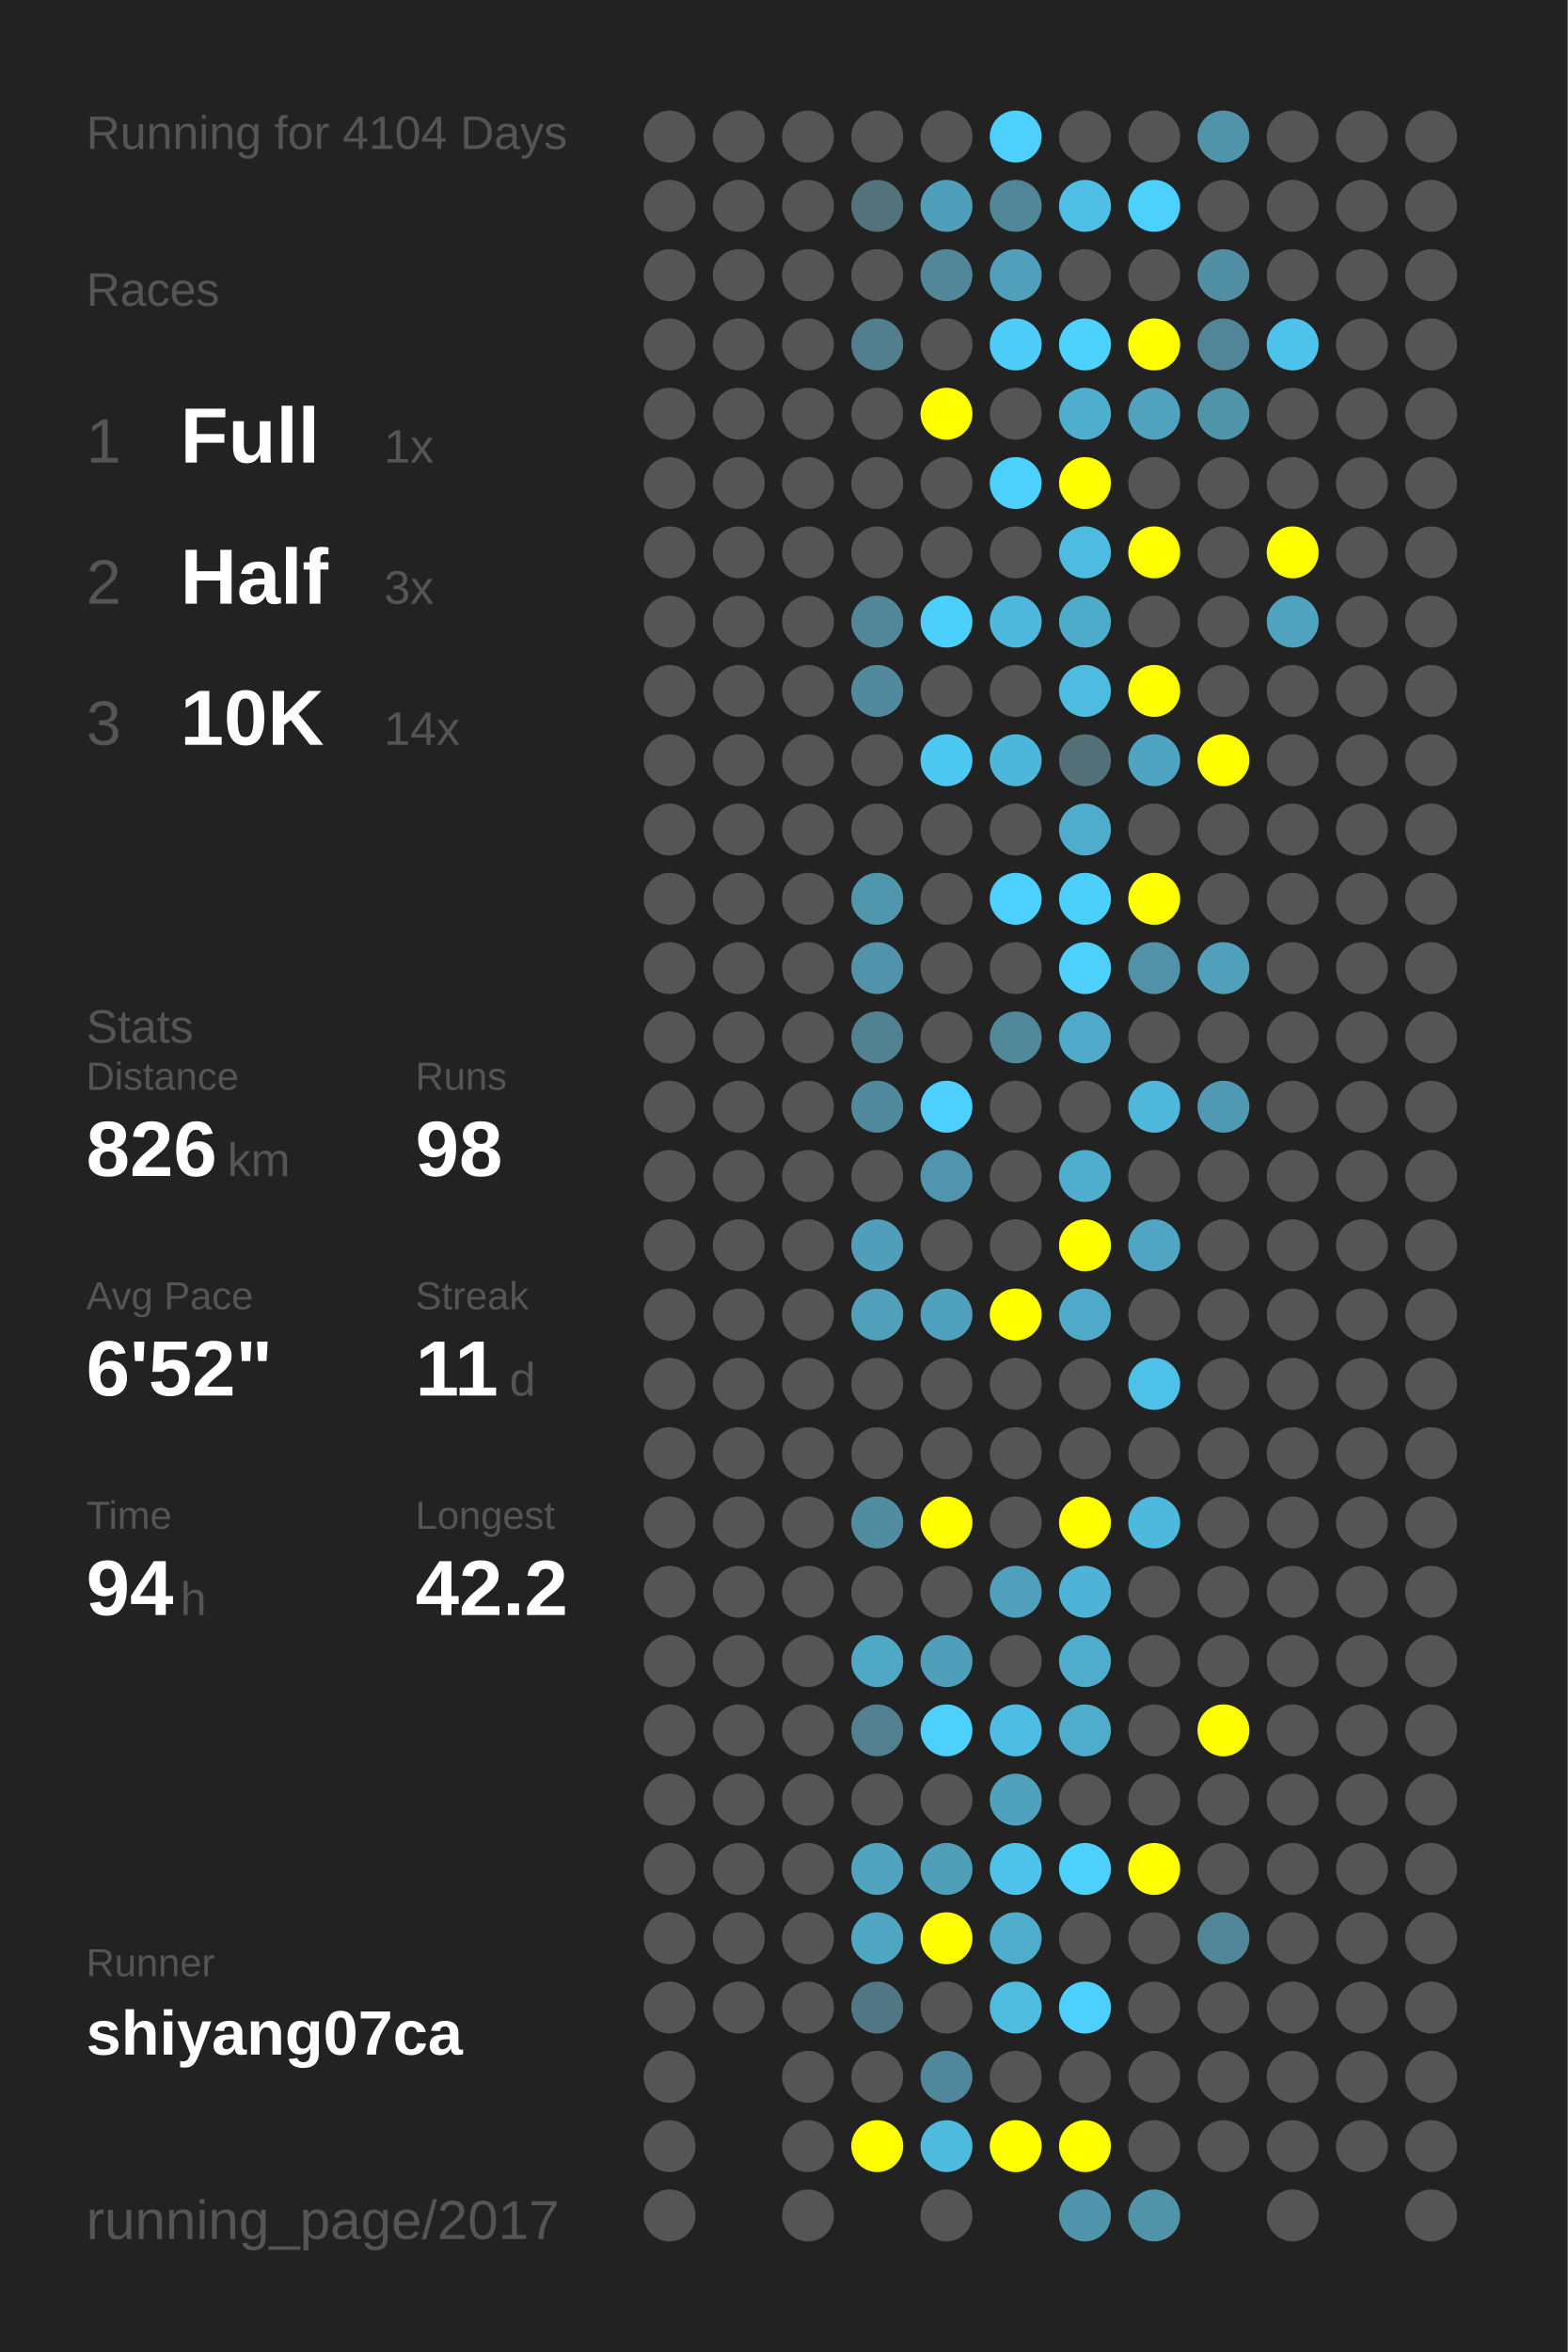
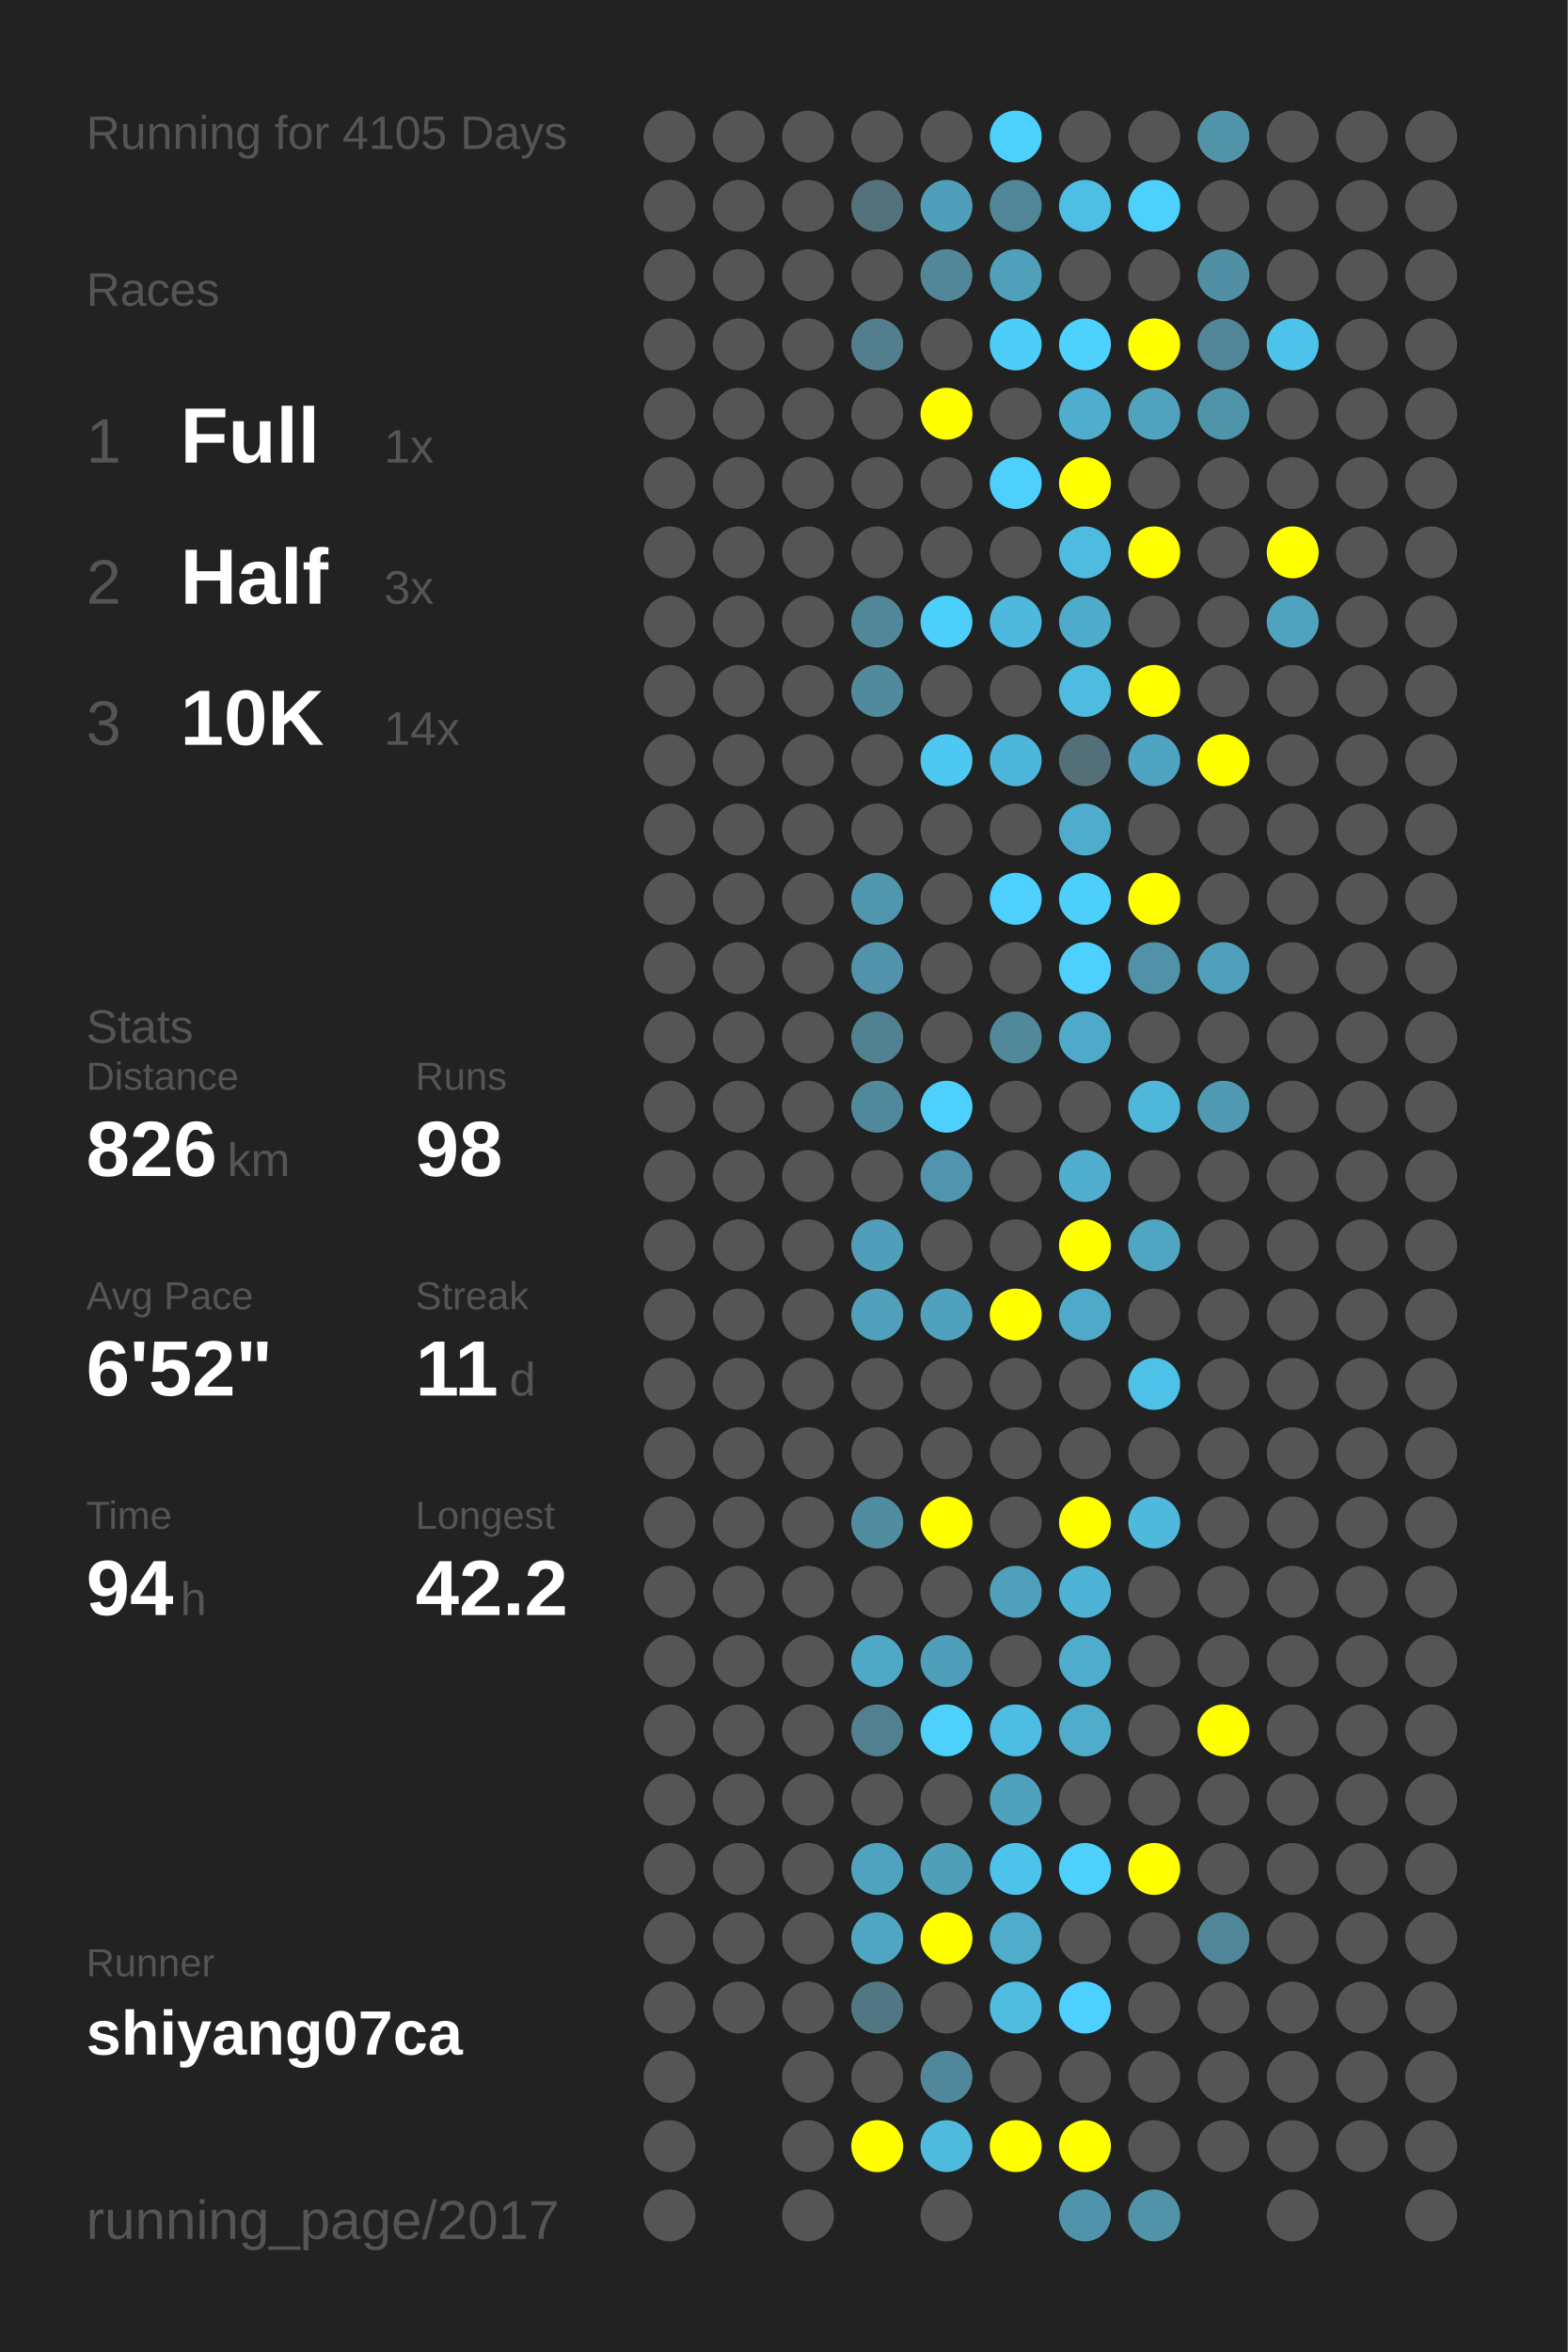
<svg xmlns="http://www.w3.org/2000/svg" baseProfile="full" height="300mm" version="1.1" viewBox="0,0,200,300" width="200mm">
  <defs />
  <rect fill="#222222" height="300" width="200" x="0" y="0" />
-   <text fill="#555555" style="font-size:6px; font-family:Arial;" x="11" y="19">Running for 4104 Days</text>
+   <text fill="#555555" style="font-size:6px; font-family:Arial;" x="11" y="19">Running for 4105 Days</text>
  <text fill="#555555" style="font-size:6px; font-family:Arial;" x="11" y="39">Races</text>
  <text fill="#555555" style="font-size:8px; font-family:Arial;" x="11" y="59">1</text>
  <text fill="#FFFFFF" style="font-size:10px; font-family:Arial; font-weight:bold;" x="23" y="59">Full</text>
  <text fill="#555555" style="font-size:6px; font-family:Arial;" x="49" y="59">1x</text>
  <text fill="#555555" style="font-size:8px; font-family:Arial;" x="11" y="77">2</text>
  <text fill="#FFFFFF" style="font-size:10px; font-family:Arial; font-weight:bold;" x="23" y="77">Half</text>
  <text fill="#555555" style="font-size:6px; font-family:Arial;" x="49" y="77">3x</text>
  <text fill="#555555" style="font-size:8px; font-family:Arial;" x="11" y="95">3</text>
  <text fill="#FFFFFF" style="font-size:10px; font-family:Arial; font-weight:bold;" x="23" y="95">10K</text>
  <text fill="#555555" style="font-size:6px; font-family:Arial;" x="49" y="95">14x</text>
  <text fill="#555555" style="font-size:6px; font-family:Arial;" x="11" y="133">Stats</text>
  <text fill="#555555" style="font-size:5px; font-family:Arial;" x="11" y="139">Distance</text>
  <text fill="#FFFFFF" style="font-size:10px; font-family:Arial; font-weight:bold;" x="11" y="150">826</text>
  <text fill="#555555" style="font-size:6px; font-family:Arial;" x="29" y="150">km</text>
  <text fill="#555555" style="font-size:5px; font-family:Arial;" x="53" y="139">Runs</text>
  <text fill="#FFFFFF" style="font-size:10px; font-family:Arial; font-weight:bold;" x="53" y="150">98</text>
  <text fill="#555555" style="font-size:5px; font-family:Arial;" x="11" y="167">Avg Pace</text>
  <text fill="#FFFFFF" style="font-size:10px; font-family:Arial; font-weight:bold;" x="11" y="178">6'52"</text>
  <text fill="#555555" style="font-size:5px; font-family:Arial;" x="53" y="167">Streak</text>
  <text fill="#FFFFFF" style="font-size:10px; font-family:Arial; font-weight:bold;" x="53" y="178">11</text>
  <text fill="#555555" style="font-size:6px; font-family:Arial;" x="65" y="178">d</text>
  <text fill="#555555" style="font-size:5px; font-family:Arial;" x="11" y="195">Time</text>
  <text fill="#FFFFFF" style="font-size:10px; font-family:Arial; font-weight:bold;" x="11" y="206">94</text>
  <text fill="#555555" style="font-size:6px; font-family:Arial;" x="23" y="206">h</text>
  <text fill="#555555" style="font-size:5px; font-family:Arial;" x="53" y="195">Longest</text>
  <text fill="#FFFFFF" style="font-size:10px; font-family:Arial; font-weight:bold;" x="53" y="206">42.2</text>
  <text fill="#555555" style="font-size:5px; font-family:Arial;" x="11" y="252.065">Runner</text>
  <text fill="#FFFFFF" style="font-size:8px; font-family:Arial; font-weight:bold;" x="11" y="262.065">shiyang07ca</text>
  <text fill="#555555" style="font-size:7px; font-family:Arial;" x="11" y="285.581">running_page/2017</text>
  <circle cx="85.417" cy="17.419" fill="#555555" r="3.312" />
  <circle cx="85.417" cy="26.258" fill="#555555" r="3.312" />
  <circle cx="85.417" cy="35.097" fill="#555555" r="3.312" />
  <circle cx="85.417" cy="43.935" fill="#555555" r="3.312" />
  <circle cx="85.417" cy="52.774" fill="#555555" r="3.312" />
  <circle cx="85.417" cy="61.613" fill="#555555" r="3.312" />
  <circle cx="85.417" cy="70.452" fill="#555555" r="3.312" />
  <circle cx="85.417" cy="79.29" fill="#555555" r="3.312" />
  <circle cx="85.417" cy="88.129" fill="#555555" r="3.312" />
  <circle cx="85.417" cy="96.968" fill="#555555" r="3.312" />
  <circle cx="85.417" cy="105.806" fill="#555555" r="3.312" />
  <circle cx="85.417" cy="114.645" fill="#555555" r="3.312" />
  <circle cx="85.417" cy="123.484" fill="#555555" r="3.312" />
  <circle cx="85.417" cy="132.323" fill="#555555" r="3.312" />
  <circle cx="85.417" cy="141.161" fill="#555555" r="3.312" />
  <circle cx="85.417" cy="150" fill="#555555" r="3.312" />
  <circle cx="85.417" cy="158.839" fill="#555555" r="3.312" />
  <circle cx="85.417" cy="167.677" fill="#555555" r="3.312" />
  <circle cx="85.417" cy="176.516" fill="#555555" r="3.312" />
  <circle cx="85.417" cy="185.355" fill="#555555" r="3.312" />
  <circle cx="85.417" cy="194.194" fill="#555555" r="3.312" />
  <circle cx="85.417" cy="203.032" fill="#555555" r="3.312" />
  <circle cx="85.417" cy="211.871" fill="#555555" r="3.312" />
  <circle cx="85.417" cy="220.71" fill="#555555" r="3.312" />
  <circle cx="85.417" cy="229.548" fill="#555555" r="3.312" />
  <circle cx="85.417" cy="238.387" fill="#555555" r="3.312" />
  <circle cx="85.417" cy="247.226" fill="#555555" r="3.312" />
  <circle cx="85.417" cy="256.065" fill="#555555" r="3.312" />
  <circle cx="85.417" cy="264.903" fill="#555555" r="3.312" />
  <circle cx="85.417" cy="273.742" fill="#555555" r="3.312" />
  <circle cx="85.417" cy="282.581" fill="#555555" r="3.312" />
  <circle cx="94.25" cy="17.419" fill="#555555" r="3.312" />
  <circle cx="94.25" cy="26.258" fill="#555555" r="3.312" />
  <circle cx="94.25" cy="35.097" fill="#555555" r="3.312" />
  <circle cx="94.25" cy="43.935" fill="#555555" r="3.312" />
  <circle cx="94.25" cy="52.774" fill="#555555" r="3.312" />
  <circle cx="94.25" cy="61.613" fill="#555555" r="3.312" />
  <circle cx="94.25" cy="70.452" fill="#555555" r="3.312" />
  <circle cx="94.25" cy="79.29" fill="#555555" r="3.312" />
  <circle cx="94.25" cy="88.129" fill="#555555" r="3.312" />
  <circle cx="94.25" cy="96.968" fill="#555555" r="3.312" />
  <circle cx="94.25" cy="105.806" fill="#555555" r="3.312" />
  <circle cx="94.25" cy="114.645" fill="#555555" r="3.312" />
  <circle cx="94.25" cy="123.484" fill="#555555" r="3.312" />
  <circle cx="94.25" cy="132.323" fill="#555555" r="3.312" />
  <circle cx="94.25" cy="141.161" fill="#555555" r="3.312" />
  <circle cx="94.25" cy="150" fill="#555555" r="3.312" />
  <circle cx="94.25" cy="158.839" fill="#555555" r="3.312" />
  <circle cx="94.25" cy="167.677" fill="#555555" r="3.312" />
  <circle cx="94.25" cy="176.516" fill="#555555" r="3.312" />
  <circle cx="94.25" cy="185.355" fill="#555555" r="3.312" />
  <circle cx="94.25" cy="194.194" fill="#555555" r="3.312" />
  <circle cx="94.25" cy="203.032" fill="#555555" r="3.312" />
  <circle cx="94.25" cy="211.871" fill="#555555" r="3.312" />
  <circle cx="94.25" cy="220.71" fill="#555555" r="3.312" />
  <circle cx="94.25" cy="229.548" fill="#555555" r="3.312" />
  <circle cx="94.25" cy="238.387" fill="#555555" r="3.312" />
  <circle cx="94.25" cy="247.226" fill="#555555" r="3.312" />
  <circle cx="94.25" cy="256.065" fill="#555555" r="3.312" />
  <circle cx="103.083" cy="17.419" fill="#555555" r="3.312" />
  <circle cx="103.083" cy="26.258" fill="#555555" r="3.312" />
  <circle cx="103.083" cy="35.097" fill="#555555" r="3.312" />
  <circle cx="103.083" cy="43.935" fill="#555555" r="3.312" />
  <circle cx="103.083" cy="52.774" fill="#555555" r="3.312" />
  <circle cx="103.083" cy="61.613" fill="#555555" r="3.312" />
  <circle cx="103.083" cy="70.452" fill="#555555" r="3.312" />
  <circle cx="103.083" cy="79.29" fill="#555555" r="3.312" />
  <circle cx="103.083" cy="88.129" fill="#555555" r="3.312" />
  <circle cx="103.083" cy="96.968" fill="#555555" r="3.312" />
  <circle cx="103.083" cy="105.806" fill="#555555" r="3.312" />
  <circle cx="103.083" cy="114.645" fill="#555555" r="3.312" />
  <circle cx="103.083" cy="123.484" fill="#555555" r="3.312" />
  <circle cx="103.083" cy="132.323" fill="#555555" r="3.312" />
  <circle cx="103.083" cy="141.161" fill="#555555" r="3.312" />
  <circle cx="103.083" cy="150" fill="#555555" r="3.312" />
  <circle cx="103.083" cy="158.839" fill="#555555" r="3.312" />
  <circle cx="103.083" cy="167.677" fill="#555555" r="3.312" />
  <circle cx="103.083" cy="176.516" fill="#555555" r="3.312" />
  <circle cx="103.083" cy="185.355" fill="#555555" r="3.312" />
  <circle cx="103.083" cy="194.194" fill="#555555" r="3.312" />
  <circle cx="103.083" cy="203.032" fill="#555555" r="3.312" />
  <circle cx="103.083" cy="211.871" fill="#555555" r="3.312" />
  <circle cx="103.083" cy="220.71" fill="#555555" r="3.312" />
  <circle cx="103.083" cy="229.548" fill="#555555" r="3.312" />
  <circle cx="103.083" cy="238.387" fill="#555555" r="3.312" />
  <circle cx="103.083" cy="247.226" fill="#555555" r="3.312" />
  <circle cx="103.083" cy="256.065" fill="#555555" r="3.312" />
  <circle cx="103.083" cy="264.903" fill="#555555" r="3.312" />
  <circle cx="103.083" cy="273.742" fill="#555555" r="3.312" />
  <circle cx="103.083" cy="282.581" fill="#555555" r="3.312" />
  <circle cx="111.917" cy="17.419" fill="#555555" r="3.312" />
  <circle cx="111.917" cy="26.258" fill="#53727c" r="3.312" />
  <circle cx="111.917" cy="35.097" fill="#555555" r="3.312" />
  <circle cx="111.917" cy="43.935" fill="#527e8e" r="3.312" />
  <circle cx="111.917" cy="52.774" fill="#555555" r="3.312" />
  <circle cx="111.917" cy="61.613" fill="#555555" r="3.312" />
  <circle cx="111.917" cy="70.452" fill="#555555" r="3.312" />
  <circle cx="111.917" cy="79.29" fill="#518799" r="3.312" />
  <circle cx="111.917" cy="88.129" fill="#51899d" r="3.312" />
  <circle cx="111.917" cy="96.968" fill="#555555" r="3.312" />
  <circle cx="111.917" cy="105.806" fill="#555555" r="3.312" />
  <circle cx="111.917" cy="114.645" fill="#5097ae" r="3.312" />
  <circle cx="111.917" cy="123.484" fill="#5093aa" r="3.312" />
  <circle cx="111.917" cy="132.323" fill="#528191" r="3.312" />
  <circle cx="111.917" cy="141.161" fill="#51899c" r="3.312" />
  <circle cx="111.917" cy="150" fill="#555555" r="3.312" />
  <circle cx="111.917" cy="158.839" fill="#509eb9" r="3.312" />
  <circle cx="111.917" cy="167.677" fill="#50a0bb" r="3.312" />
  <circle cx="111.917" cy="176.516" fill="#555555" r="3.312" />
  <circle cx="111.917" cy="185.355" fill="#555555" r="3.312" />
  <circle cx="111.917" cy="194.194" fill="#518da1" r="3.312" />
  <circle cx="111.917" cy="203.032" fill="#555555" r="3.312" />
  <circle cx="111.917" cy="211.871" fill="#4fa8c6" r="3.312" />
  <circle cx="111.917" cy="220.71" fill="#528090" r="3.312" />
  <circle cx="111.917" cy="229.548" fill="#555555" r="3.312" />
  <circle cx="111.917" cy="238.387" fill="#4fa3bf" r="3.312" />
  <circle cx="111.917" cy="247.226" fill="#4fa6c3" r="3.312" />
  <circle cx="111.917" cy="256.065" fill="#527784" r="3.312" />
  <circle cx="111.917" cy="264.903" fill="#555555" r="3.312" />
  <circle cx="111.917" cy="273.742" fill="#FFFF00" r="3.312" />
  <circle cx="120.75" cy="17.419" fill="#555555" r="3.312" />
  <circle cx="120.75" cy="26.258" fill="#509fba" r="3.312" />
  <circle cx="120.75" cy="35.097" fill="#518799" r="3.312" />
  <circle cx="120.75" cy="43.935" fill="#555555" r="3.312" />
  <circle cx="120.75" cy="52.774" fill="#FFFF00" r="3.312" />
  <circle cx="120.75" cy="61.613" fill="#555555" r="3.312" />
  <circle cx="120.75" cy="70.452" fill="#555555" r="3.312" />
  <circle cx="120.75" cy="79.29" fill="#4dcffb" r="3.312" />
  <circle cx="120.75" cy="88.129" fill="#555555" r="3.312" />
  <circle cx="120.75" cy="96.968" fill="#4dc8f2" r="3.312" />
  <circle cx="120.75" cy="105.806" fill="#555555" r="3.312" />
  <circle cx="120.75" cy="114.645" fill="#555555" r="3.312" />
  <circle cx="120.75" cy="123.484" fill="#555555" r="3.312" />
  <circle cx="120.75" cy="132.323" fill="#555555" r="3.312" />
  <circle cx="120.75" cy="141.161" fill="#4dd0fd" r="3.312" />
  <circle cx="120.75" cy="150" fill="#5095ad" r="3.312" />
  <circle cx="120.75" cy="158.839" fill="#555555" r="3.312" />
  <circle cx="120.75" cy="167.677" fill="#50a1bd" r="3.312" />
  <circle cx="120.75" cy="176.516" fill="#555555" r="3.312" />
  <circle cx="120.75" cy="185.355" fill="#555555" r="3.312" />
  <circle cx="120.75" cy="194.194" fill="#FFFF00" r="3.312" />
  <circle cx="120.75" cy="203.032" fill="#555555" r="3.312" />
  <circle cx="120.75" cy="211.871" fill="#509fba" r="3.312" />
  <circle cx="120.75" cy="220.71" fill="#4dd0fc" r="3.312" />
  <circle cx="120.75" cy="229.548" fill="#555555" r="3.312" />
  <circle cx="120.75" cy="238.387" fill="#509fb9" r="3.312" />
  <circle cx="120.75" cy="247.226" fill="#FFFF00" r="3.312" />
  <circle cx="120.75" cy="256.065" fill="#555555" r="3.312" />
  <circle cx="120.75" cy="264.903" fill="#51879a" r="3.312" />
  <circle cx="120.75" cy="273.742" fill="#4ebade" r="3.312" />
  <circle cx="120.75" cy="282.581" fill="#555555" r="3.312" />
  <circle cx="129.583" cy="17.419" fill="#4dd0fc" r="3.312" />
  <circle cx="129.583" cy="26.258" fill="#518698" r="3.312" />
  <circle cx="129.583" cy="35.097" fill="#50a0bb" r="3.312" />
  <circle cx="129.583" cy="43.935" fill="#4dcdf8" r="3.312" />
  <circle cx="129.583" cy="52.774" fill="#555555" r="3.312" />
  <circle cx="129.583" cy="61.613" fill="#4dd0fc" r="3.312" />
  <circle cx="129.583" cy="70.452" fill="#555555" r="3.312" />
  <circle cx="129.583" cy="79.29" fill="#4eb9dd" r="3.312" />
  <circle cx="129.583" cy="88.129" fill="#555555" r="3.312" />
  <circle cx="129.583" cy="96.968" fill="#4eb6da" r="3.312" />
  <circle cx="129.583" cy="105.806" fill="#555555" r="3.312" />
  <circle cx="129.583" cy="114.645" fill="#4dd0fd" r="3.312" />
  <circle cx="129.583" cy="123.484" fill="#555555" r="3.312" />
  <circle cx="129.583" cy="132.323" fill="#51889a" r="3.312" />
  <circle cx="129.583" cy="141.161" fill="#555555" r="3.312" />
  <circle cx="129.583" cy="150" fill="#555555" r="3.312" />
  <circle cx="129.583" cy="158.839" fill="#555555" r="3.312" />
  <circle cx="129.583" cy="167.677" fill="#FFFF00" r="3.312" />
  <circle cx="129.583" cy="176.516" fill="#555555" r="3.312" />
  <circle cx="129.583" cy="185.355" fill="#555555" r="3.312" />
  <circle cx="129.583" cy="194.194" fill="#555555" r="3.312" />
  <circle cx="129.583" cy="203.032" fill="#50a0bb" r="3.312" />
  <circle cx="129.583" cy="211.871" fill="#555555" r="3.312" />
  <circle cx="129.583" cy="220.71" fill="#4ebde3" r="3.312" />
  <circle cx="129.583" cy="229.548" fill="#50a1bc" r="3.312" />
  <circle cx="129.583" cy="238.387" fill="#4dc3eb" r="3.312" />
  <circle cx="129.583" cy="247.226" fill="#4faccb" r="3.312" />
  <circle cx="129.583" cy="256.065" fill="#4ebbdf" r="3.312" />
  <circle cx="129.583" cy="264.903" fill="#555555" r="3.312" />
  <circle cx="129.583" cy="273.742" fill="#FFFF00" r="3.312" />
  <circle cx="138.417" cy="17.419" fill="#555555" r="3.312" />
  <circle cx="138.417" cy="26.258" fill="#4ebee4" r="3.312" />
  <circle cx="138.417" cy="35.097" fill="#555555" r="3.312" />
  <circle cx="138.417" cy="43.935" fill="#4dd1fd" r="3.312" />
  <circle cx="138.417" cy="52.774" fill="#4fadcd" r="3.312" />
  <circle cx="138.417" cy="61.613" fill="#FFFF00" r="3.312" />
  <circle cx="138.417" cy="70.452" fill="#4ebbe0" r="3.312" />
  <circle cx="138.417" cy="79.29" fill="#4fabca" r="3.312" />
  <circle cx="138.417" cy="88.129" fill="#4ebbe0" r="3.312" />
  <circle cx="138.417" cy="96.968" fill="#537079" r="3.312" />
  <circle cx="138.417" cy="105.806" fill="#4faccc" r="3.312" />
  <circle cx="138.417" cy="114.645" fill="#4dcffc" r="3.312" />
  <circle cx="138.417" cy="123.484" fill="#4dd0fc" r="3.312" />
  <circle cx="138.417" cy="132.323" fill="#4faac9" r="3.312" />
  <circle cx="138.417" cy="141.161" fill="#555555" r="3.312" />
  <circle cx="138.417" cy="150" fill="#4faece" r="3.312" />
  <circle cx="138.417" cy="158.839" fill="#FFFF00" r="3.312" />
  <circle cx="138.417" cy="167.677" fill="#4faac9" r="3.312" />
  <circle cx="138.417" cy="176.516" fill="#555555" r="3.312" />
  <circle cx="138.417" cy="185.355" fill="#555555" r="3.312" />
  <circle cx="138.417" cy="194.194" fill="#FFFF00" r="3.312" />
  <circle cx="138.417" cy="203.032" fill="#4eb3d6" r="3.312" />
  <circle cx="138.417" cy="211.871" fill="#4faccc" r="3.312" />
  <circle cx="138.417" cy="220.71" fill="#4faccb" r="3.312" />
  <circle cx="138.417" cy="229.548" fill="#555555" r="3.312" />
  <circle cx="138.417" cy="238.387" fill="#4dd0fc" r="3.312" />
  <circle cx="138.417" cy="247.226" fill="#555555" r="3.312" />
  <circle cx="138.417" cy="256.065" fill="#4dd0fd" r="3.312" />
  <circle cx="138.417" cy="264.903" fill="#555555" r="3.312" />
  <circle cx="138.417" cy="273.742" fill="#FFFF00" r="3.312" />
  <circle cx="138.417" cy="282.581" fill="#5094ab" r="3.312" />
  <circle cx="147.25" cy="17.419" fill="#555555" r="3.312" />
  <circle cx="147.25" cy="26.258" fill="#4dd0fc" r="3.312" />
  <circle cx="147.25" cy="35.097" fill="#555555" r="3.312" />
  <circle cx="147.25" cy="43.935" fill="#FFFF00" r="3.312" />
  <circle cx="147.25" cy="52.774" fill="#50a2bd" r="3.312" />
  <circle cx="147.25" cy="61.613" fill="#555555" r="3.312" />
  <circle cx="147.25" cy="70.452" fill="#FFFF00" r="3.312" />
  <circle cx="147.25" cy="79.29" fill="#555555" r="3.312" />
  <circle cx="147.25" cy="88.129" fill="#FFFF00" r="3.312" />
  <circle cx="147.25" cy="96.968" fill="#4fa4c1" r="3.312" />
  <circle cx="147.25" cy="105.806" fill="#555555" r="3.312" />
  <circle cx="147.25" cy="114.645" fill="#FFFF00" r="3.312" />
  <circle cx="147.25" cy="123.484" fill="#5192a8" r="3.312" />
  <circle cx="147.25" cy="132.323" fill="#555555" r="3.312" />
  <circle cx="147.25" cy="141.161" fill="#4eb7da" r="3.312" />
  <circle cx="147.25" cy="150" fill="#555555" r="3.312" />
  <circle cx="147.25" cy="158.839" fill="#4fa5c2" r="3.312" />
  <circle cx="147.25" cy="167.677" fill="#555555" r="3.312" />
  <circle cx="147.25" cy="176.516" fill="#4ec1e8" r="3.312" />
  <circle cx="147.25" cy="185.355" fill="#555555" r="3.312" />
  <circle cx="147.25" cy="194.194" fill="#4eb9dd" r="3.312" />
  <circle cx="147.25" cy="203.032" fill="#555555" r="3.312" />
  <circle cx="147.25" cy="211.871" fill="#555555" r="3.312" />
  <circle cx="147.25" cy="220.71" fill="#555555" r="3.312" />
  <circle cx="147.25" cy="229.548" fill="#555555" r="3.312" />
  <circle cx="147.25" cy="238.387" fill="#FFFF00" r="3.312" />
  <circle cx="147.25" cy="247.226" fill="#555555" r="3.312" />
  <circle cx="147.25" cy="256.065" fill="#555555" r="3.312" />
  <circle cx="147.25" cy="264.903" fill="#555555" r="3.312" />
  <circle cx="147.25" cy="273.742" fill="#555555" r="3.312" />
  <circle cx="147.25" cy="282.581" fill="#5193a9" r="3.312" />
  <circle cx="156.083" cy="17.419" fill="#5193a9" r="3.312" />
  <circle cx="156.083" cy="26.258" fill="#555555" r="3.312" />
  <circle cx="156.083" cy="35.097" fill="#518fa5" r="3.312" />
  <circle cx="156.083" cy="43.935" fill="#518597" r="3.312" />
  <circle cx="156.083" cy="52.774" fill="#5094aa" r="3.312" />
  <circle cx="156.083" cy="61.613" fill="#555555" r="3.312" />
  <circle cx="156.083" cy="70.452" fill="#555555" r="3.312" />
  <circle cx="156.083" cy="79.29" fill="#555555" r="3.312" />
  <circle cx="156.083" cy="88.129" fill="#555555" r="3.312" />
  <circle cx="156.083" cy="96.968" fill="#FFFF00" r="3.312" />
  <circle cx="156.083" cy="105.806" fill="#555555" r="3.312" />
  <circle cx="156.083" cy="114.645" fill="#555555" r="3.312" />
  <circle cx="156.083" cy="123.484" fill="#50a0bb" r="3.312" />
  <circle cx="156.083" cy="132.323" fill="#555555" r="3.312" />
  <circle cx="156.083" cy="141.161" fill="#5099b2" r="3.312" />
  <circle cx="156.083" cy="150" fill="#555555" r="3.312" />
  <circle cx="156.083" cy="158.839" fill="#555555" r="3.312" />
  <circle cx="156.083" cy="167.677" fill="#555555" r="3.312" />
  <circle cx="156.083" cy="176.516" fill="#555555" r="3.312" />
  <circle cx="156.083" cy="185.355" fill="#555555" r="3.312" />
  <circle cx="156.083" cy="194.194" fill="#555555" r="3.312" />
  <circle cx="156.083" cy="203.032" fill="#555555" r="3.312" />
  <circle cx="156.083" cy="211.871" fill="#555555" r="3.312" />
  <circle cx="156.083" cy="220.71" fill="#FFFF00" r="3.312" />
  <circle cx="156.083" cy="229.548" fill="#555555" r="3.312" />
  <circle cx="156.083" cy="238.387" fill="#555555" r="3.312" />
  <circle cx="156.083" cy="247.226" fill="#518698" r="3.312" />
  <circle cx="156.083" cy="256.065" fill="#555555" r="3.312" />
  <circle cx="156.083" cy="264.903" fill="#555555" r="3.312" />
  <circle cx="156.083" cy="273.742" fill="#555555" r="3.312" />
  <circle cx="164.917" cy="17.419" fill="#555555" r="3.312" />
  <circle cx="164.917" cy="26.258" fill="#555555" r="3.312" />
  <circle cx="164.917" cy="35.097" fill="#555555" r="3.312" />
  <circle cx="164.917" cy="43.935" fill="#4dc3eb" r="3.312" />
  <circle cx="164.917" cy="52.774" fill="#555555" r="3.312" />
  <circle cx="164.917" cy="61.613" fill="#555555" r="3.312" />
  <circle cx="164.917" cy="70.452" fill="#FFFF00" r="3.312" />
  <circle cx="164.917" cy="79.29" fill="#4fa3bf" r="3.312" />
  <circle cx="164.917" cy="88.129" fill="#555555" r="3.312" />
  <circle cx="164.917" cy="96.968" fill="#555555" r="3.312" />
  <circle cx="164.917" cy="105.806" fill="#555555" r="3.312" />
  <circle cx="164.917" cy="114.645" fill="#555555" r="3.312" />
  <circle cx="164.917" cy="123.484" fill="#555555" r="3.312" />
  <circle cx="164.917" cy="132.323" fill="#555555" r="3.312" />
  <circle cx="164.917" cy="141.161" fill="#555555" r="3.312" />
  <circle cx="164.917" cy="150" fill="#555555" r="3.312" />
  <circle cx="164.917" cy="158.839" fill="#555555" r="3.312" />
  <circle cx="164.917" cy="167.677" fill="#555555" r="3.312" />
  <circle cx="164.917" cy="176.516" fill="#555555" r="3.312" />
  <circle cx="164.917" cy="185.355" fill="#555555" r="3.312" />
  <circle cx="164.917" cy="194.194" fill="#555555" r="3.312" />
  <circle cx="164.917" cy="203.032" fill="#555555" r="3.312" />
  <circle cx="164.917" cy="211.871" fill="#555555" r="3.312" />
  <circle cx="164.917" cy="220.71" fill="#555555" r="3.312" />
  <circle cx="164.917" cy="229.548" fill="#555555" r="3.312" />
  <circle cx="164.917" cy="238.387" fill="#555555" r="3.312" />
  <circle cx="164.917" cy="247.226" fill="#555555" r="3.312" />
  <circle cx="164.917" cy="256.065" fill="#555555" r="3.312" />
  <circle cx="164.917" cy="264.903" fill="#555555" r="3.312" />
  <circle cx="164.917" cy="273.742" fill="#555555" r="3.312" />
  <circle cx="164.917" cy="282.581" fill="#555555" r="3.312" />
  <circle cx="173.75" cy="17.419" fill="#555555" r="3.312" />
  <circle cx="173.75" cy="26.258" fill="#555555" r="3.312" />
  <circle cx="173.75" cy="35.097" fill="#555555" r="3.312" />
  <circle cx="173.75" cy="43.935" fill="#555555" r="3.312" />
  <circle cx="173.75" cy="52.774" fill="#555555" r="3.312" />
  <circle cx="173.75" cy="61.613" fill="#555555" r="3.312" />
  <circle cx="173.75" cy="70.452" fill="#555555" r="3.312" />
  <circle cx="173.75" cy="79.29" fill="#555555" r="3.312" />
  <circle cx="173.75" cy="88.129" fill="#555555" r="3.312" />
  <circle cx="173.75" cy="96.968" fill="#555555" r="3.312" />
  <circle cx="173.75" cy="105.806" fill="#555555" r="3.312" />
  <circle cx="173.75" cy="114.645" fill="#555555" r="3.312" />
  <circle cx="173.75" cy="123.484" fill="#555555" r="3.312" />
  <circle cx="173.75" cy="132.323" fill="#555555" r="3.312" />
  <circle cx="173.75" cy="141.161" fill="#555555" r="3.312" />
  <circle cx="173.75" cy="150" fill="#555555" r="3.312" />
  <circle cx="173.75" cy="158.839" fill="#555555" r="3.312" />
  <circle cx="173.75" cy="167.677" fill="#555555" r="3.312" />
  <circle cx="173.75" cy="176.516" fill="#555555" r="3.312" />
  <circle cx="173.75" cy="185.355" fill="#555555" r="3.312" />
  <circle cx="173.75" cy="194.194" fill="#555555" r="3.312" />
  <circle cx="173.75" cy="203.032" fill="#555555" r="3.312" />
  <circle cx="173.75" cy="211.871" fill="#555555" r="3.312" />
  <circle cx="173.75" cy="220.71" fill="#555555" r="3.312" />
  <circle cx="173.75" cy="229.548" fill="#555555" r="3.312" />
  <circle cx="173.75" cy="238.387" fill="#555555" r="3.312" />
  <circle cx="173.75" cy="247.226" fill="#555555" r="3.312" />
  <circle cx="173.75" cy="256.065" fill="#555555" r="3.312" />
  <circle cx="173.75" cy="264.903" fill="#555555" r="3.312" />
  <circle cx="173.75" cy="273.742" fill="#555555" r="3.312" />
  <circle cx="182.583" cy="17.419" fill="#555555" r="3.312" />
  <circle cx="182.583" cy="26.258" fill="#555555" r="3.312" />
  <circle cx="182.583" cy="35.097" fill="#555555" r="3.312" />
  <circle cx="182.583" cy="43.935" fill="#555555" r="3.312" />
  <circle cx="182.583" cy="52.774" fill="#555555" r="3.312" />
  <circle cx="182.583" cy="61.613" fill="#555555" r="3.312" />
  <circle cx="182.583" cy="70.452" fill="#555555" r="3.312" />
  <circle cx="182.583" cy="79.29" fill="#555555" r="3.312" />
  <circle cx="182.583" cy="88.129" fill="#555555" r="3.312" />
  <circle cx="182.583" cy="96.968" fill="#555555" r="3.312" />
  <circle cx="182.583" cy="105.806" fill="#555555" r="3.312" />
  <circle cx="182.583" cy="114.645" fill="#555555" r="3.312" />
  <circle cx="182.583" cy="123.484" fill="#555555" r="3.312" />
  <circle cx="182.583" cy="132.323" fill="#555555" r="3.312" />
  <circle cx="182.583" cy="141.161" fill="#555555" r="3.312" />
  <circle cx="182.583" cy="150" fill="#555555" r="3.312" />
  <circle cx="182.583" cy="158.839" fill="#555555" r="3.312" />
  <circle cx="182.583" cy="167.677" fill="#555555" r="3.312" />
  <circle cx="182.583" cy="176.516" fill="#555555" r="3.312" />
  <circle cx="182.583" cy="185.355" fill="#555555" r="3.312" />
  <circle cx="182.583" cy="194.194" fill="#555555" r="3.312" />
  <circle cx="182.583" cy="203.032" fill="#555555" r="3.312" />
  <circle cx="182.583" cy="211.871" fill="#555555" r="3.312" />
  <circle cx="182.583" cy="220.71" fill="#555555" r="3.312" />
  <circle cx="182.583" cy="229.548" fill="#555555" r="3.312" />
  <circle cx="182.583" cy="238.387" fill="#555555" r="3.312" />
  <circle cx="182.583" cy="247.226" fill="#555555" r="3.312" />
  <circle cx="182.583" cy="256.065" fill="#555555" r="3.312" />
  <circle cx="182.583" cy="264.903" fill="#555555" r="3.312" />
  <circle cx="182.583" cy="273.742" fill="#555555" r="3.312" />
  <circle cx="182.583" cy="282.581" fill="#555555" r="3.312" />
</svg>
